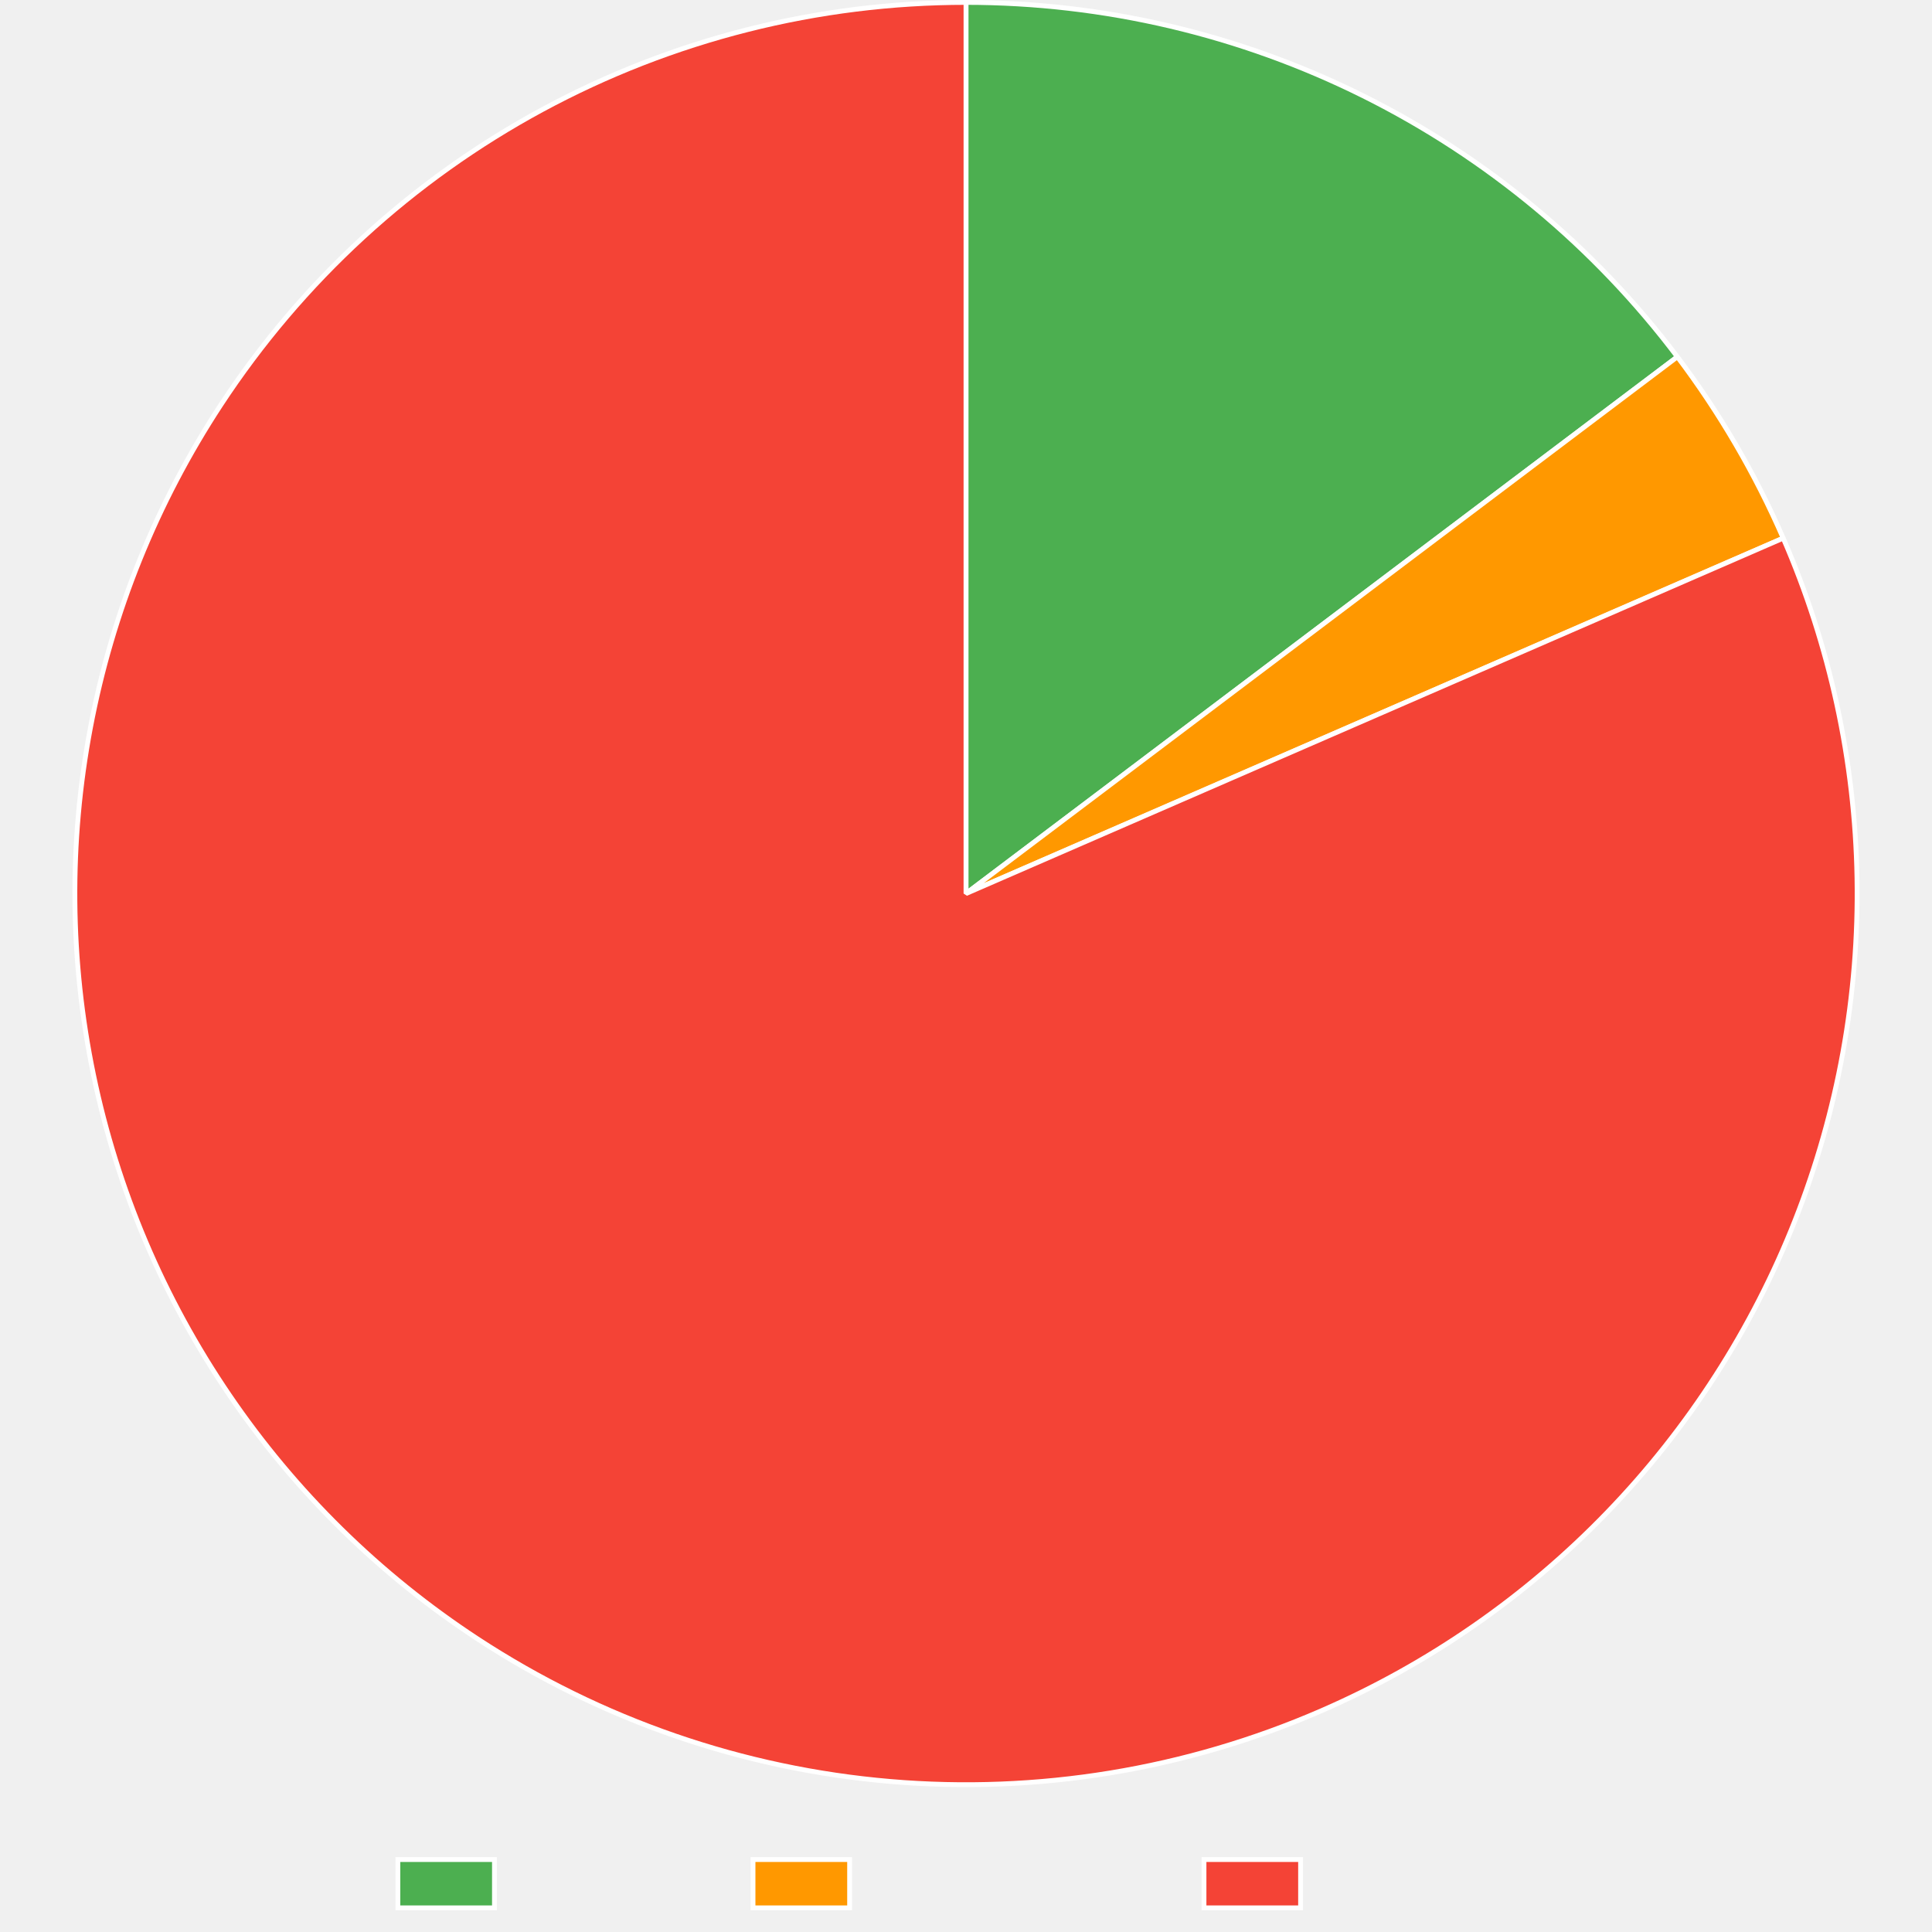
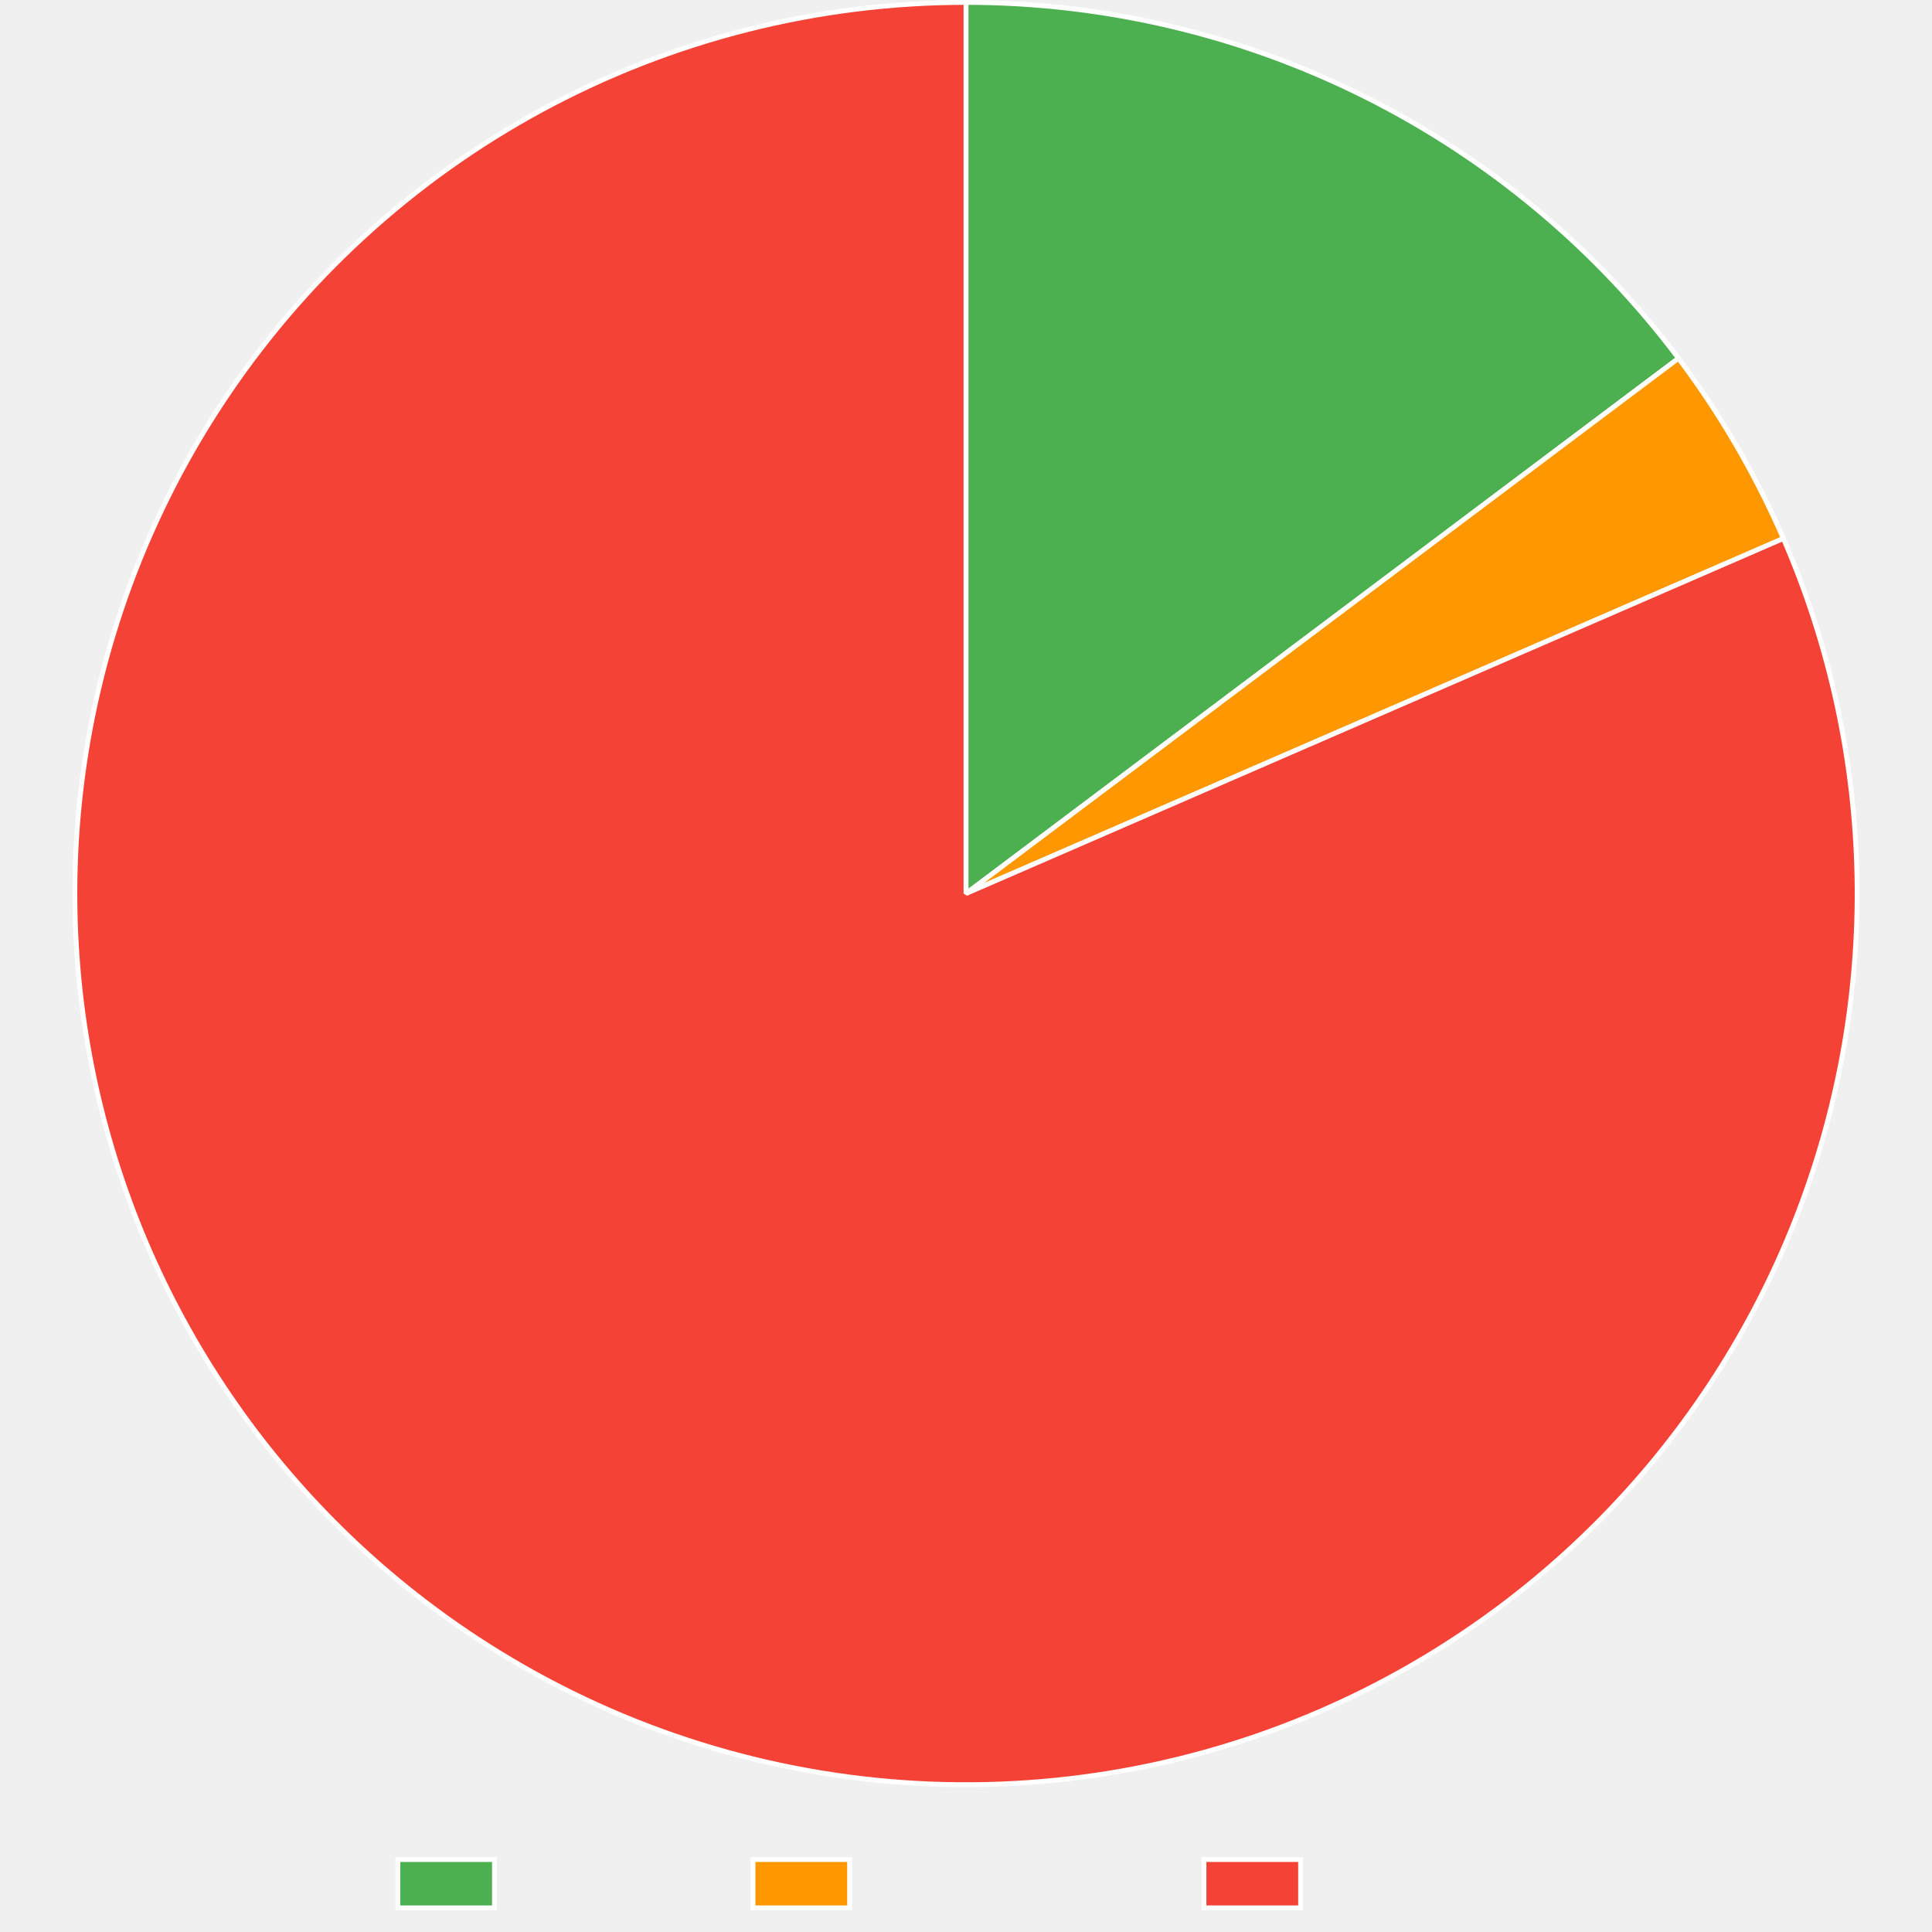
<svg xmlns="http://www.w3.org/2000/svg" width="800" height="800">
  <path fill="none" d="M0 0h800v800H0z" />
  <clipPath id="a">
    <path d="M0 740h800v60H0z" />
  </clipPath>
  <g clip-path="url(#a)">
    <path fill="#4caf50" d="M164.745 770h40v20h-40z" />
    <path fill="none" stroke="#fff" stroke-miterlimit="10" stroke-width="2" d="M164.745 770h40v20h-40z" />
    <text x="214.745, 226.22, 232.88, 244.003, 254.003, 259.559, 270.683," y="786.5," fill="#666" font-family="Liberation Sans" font-size="20">Trusted</text>
    <path fill="#ff9800" d="M311.805 770h40v20h-40z" />
    <path fill="none" stroke="#fff" stroke-miterlimit="10" stroke-width="2" d="M311.805 770h40v20h-40z" />
    <text x="361.805, 375.145, 381.805, 392.928, 402.928, 414.051, 425.174, 436.297, 447.42, 457.42," y="786.5," fill="#666" font-family="Liberation Sans" font-size="20">Provenance</text>
    <path fill="#f44336" d="M498.545 770h40v20h-40z" />
    <path fill="none" stroke="#fff" stroke-miterlimit="10" stroke-width="2" d="M498.545 770h40v20h-40z" />
    <text x="548.545, 562.988, 574.111, 579.668, 586.328, 597.451, 607.451, 613.008, 624.131," y="786.5," fill="#666" font-family="Liberation Sans" font-size="20">Untrusted</text>
  </g>
-   <path fill="#4caf50" d="M400 1q5.33 0 10.658.154t10.65.462q5.32.307 10.63.769 5.31.461 10.606 1.076 5.294.614 10.569 1.381 5.274.768 10.525 1.687 5.25.92 10.472 1.99t10.41 2.291q5.188 1.22 10.339 2.591 5.151 1.37 10.26 2.889 5.11 1.518 10.173 3.184 5.063 1.665 10.076 3.476t9.972 3.766 9.86 4.052 9.737 4.336 9.608 4.614 9.471 4.891 9.326 5.162 9.173 5.43 9.012 5.691 8.844 5.95q4.38 3.039 8.669 6.203t8.486 6.45q4.196 3.287 8.296 6.693 4.1 3.407 8.099 6.93t7.896 7.16 7.685 7.387 7.469 7.605 7.246 7.817 7.017 8.023 6.783 8.223 6.542 8.415L400 370z" />
-   <path fill="none" stroke="#fff" stroke-linejoin="bevel" stroke-width="2" d="M400 1q5.33 0 10.658.154t10.65.462q5.32.307 10.63.769 5.31.461 10.606 1.076 5.294.614 10.569 1.381 5.274.768 10.525 1.687 5.25.92 10.472 1.99t10.41 2.291q5.188 1.22 10.339 2.591 5.151 1.37 10.26 2.889 5.11 1.518 10.173 3.184 5.063 1.665 10.076 3.476t9.972 3.766 9.86 4.052 9.737 4.336 9.608 4.614 9.471 4.891 9.326 5.162 9.173 5.43 9.012 5.691 8.844 5.95q4.38 3.039 8.669 6.203t8.486 6.45q4.196 3.287 8.296 6.693 4.1 3.407 8.099 6.93t7.896 7.16 7.685 7.387 7.469 7.605 7.246 7.817 7.017 8.023 6.783 8.223 6.542 8.415L400 370z" />
-   <path fill="#ff9800" d="M694.56 147.748q13.136 17.412 24.13 36.25 10.995 18.837 19.694 38.838L400 370z" />
-   <path fill="none" stroke="#fff" stroke-linejoin="bevel" stroke-width="2" d="M694.56 147.748q13.136 17.412 24.13 36.25 10.995 18.837 19.694 38.838L400 370l294.56-222.252Z" />
-   <path fill="#f44336" d="M738.384 222.836q3.613 8.307 6.814 16.781t5.981 17.095 5.136 17.368 4.277 17.6q1.923 8.851 3.409 17.787t2.532 17.934q1.045 8.998 1.648 18.036t.762 18.095-.127 18.111-1.015 18.083-1.902 18.012-2.783 17.896-3.658 17.738q-2.047 8.824-4.524 17.538-2.477 8.713-5.379 17.294-2.902 8.58-6.22 17.01-3.32 8.428-7.05 16.683-3.728 8.255-7.857 16.318-4.13 8.062-8.65 15.912t-9.42 15.47-10.167 14.987-10.891 14.472-11.588 13.919-12.256 13.334-12.897 12.717-13.504 12.068-14.081 11.391-14.623 10.687-15.129 9.956-15.6 9.202q-7.912 4.41-16.032 8.426-8.12 4.015-16.426 7.628-5.238 2.278-10.543 4.392-5.306 2.115-10.674 4.065-5.369 1.949-10.795 3.731-5.426 1.783-10.905 3.396-5.478 1.614-11.004 3.057t-11.094 2.715q-5.568 1.271-11.173 2.37-5.605 1.098-11.24 2.023-5.637.924-11.299 1.674t-11.344 1.324-11.38.972q-5.698.398-11.405.62-5.707.22-11.418.266-5.711.044-11.421-.088t-11.413-.44-11.394-.794-11.364-1.146-11.322-1.497-11.271-1.847q-5.622-1.01-11.209-2.195t-11.135-2.54q-5.548-1.357-11.051-2.884-5.504-1.528-10.957-3.225T279.5 718.77t-10.736-3.897-10.61-4.226-10.475-4.553-10.329-4.876q-5.126-2.517-10.173-5.192t-10.007-5.505-9.832-5.812-9.648-6.113q-7.575-4.966-14.898-10.298t-14.375-11.018q-7.053-5.685-13.818-11.709T141.374 633.2q-6.46-6.349-12.603-13.007t-11.95-13.61-11.267-14.18-10.558-14.716-9.823-15.216q-4.725-7.728-9.065-15.68-4.34-7.95-8.285-16.105-3.944-8.154-7.484-16.493t-6.666-16.84-5.832-17.146q-2.705-8.645-4.983-17.413-2.278-8.767-4.123-17.636t-3.253-17.817-2.374-17.955q-.967-9.006-1.49-18.05-.524-9.043-.604-18.101t.286-18.11 1.174-18.073 2.06-17.994 2.94-17.87 3.812-17.706 4.678-17.497 5.53-17.247 6.37-16.954 7.194-16.621 8.001-16.249 8.789-15.836 9.555-15.386q3.131-4.776 6.409-9.453 3.278-4.678 6.698-9.251 3.421-4.574 6.982-9.04 3.56-4.465 7.258-8.818t7.527-8.59 7.79-8.353 8.044-8.107 8.292-7.855 8.53-7.595q4.325-3.731 8.762-7.327t8.984-7.052 9.198-6.77q4.652-3.315 9.404-6.483 4.751-3.169 9.6-6.189 4.847-3.02 9.785-5.889 4.94-2.868 9.964-5.583 5.025-2.714 10.132-5.272 5.107-2.557 10.29-4.955 5.184-2.399 10.439-4.635 5.255-2.237 10.577-4.31t10.705-3.98 10.824-3.647 10.93-3.31q5.492-1.571 11.03-2.971 5.536-1.4 11.114-2.628t11.191-2.282T343.12 5.41q5.643-.88 11.31-1.585 5.668-.706 11.355-1.235 5.686-.53 11.387-.883 5.7-.354 11.409-.53T400 1v369z" />
-   <path fill="none" stroke="#fff" stroke-linejoin="bevel" stroke-width="2" d="M738.384 222.836q3.613 8.307 6.814 16.781t5.981 17.095 5.136 17.368 4.277 17.6q1.923 8.851 3.409 17.787t2.532 17.934q1.045 8.998 1.648 18.036t.762 18.095-.127 18.111-1.015 18.083-1.902 18.012-2.783 17.896-3.658 17.738q-2.047 8.824-4.524 17.538-2.477 8.713-5.379 17.294-2.902 8.58-6.22 17.01-3.32 8.428-7.05 16.683-3.728 8.255-7.857 16.318-4.13 8.062-8.65 15.912t-9.42 15.47-10.167 14.987-10.891 14.472-11.588 13.919-12.256 13.334-12.897 12.717-13.504 12.068-14.081 11.391-14.623 10.687-15.129 9.956-15.6 9.202q-7.912 4.41-16.032 8.426-8.12 4.015-16.426 7.628-5.238 2.278-10.543 4.392-5.306 2.115-10.674 4.065-5.369 1.949-10.795 3.731-5.426 1.783-10.905 3.396-5.478 1.614-11.004 3.057t-11.094 2.715q-5.568 1.271-11.173 2.37-5.605 1.098-11.24 2.023-5.637.924-11.299 1.674t-11.344 1.324-11.38.972q-5.698.398-11.405.62-5.707.22-11.418.266-5.711.044-11.421-.088t-11.413-.44-11.394-.794-11.364-1.146-11.322-1.497-11.271-1.847q-5.622-1.01-11.209-2.195t-11.135-2.54q-5.548-1.357-11.051-2.884-5.504-1.528-10.957-3.225T279.5 718.77t-10.736-3.897-10.61-4.226-10.475-4.553-10.329-4.876q-5.126-2.517-10.173-5.192t-10.007-5.505-9.832-5.812-9.648-6.113q-7.575-4.966-14.898-10.298t-14.375-11.018q-7.053-5.685-13.818-11.709T141.374 633.2q-6.46-6.349-12.603-13.007t-11.95-13.61-11.267-14.18-10.558-14.716-9.823-15.216q-4.725-7.728-9.065-15.68-4.34-7.95-8.285-16.105-3.944-8.154-7.484-16.493t-6.666-16.84-5.832-17.146q-2.705-8.645-4.983-17.413-2.278-8.767-4.123-17.636t-3.253-17.817-2.374-17.955q-.967-9.006-1.49-18.05-.524-9.043-.604-18.101t.286-18.11 1.174-18.073 2.06-17.994 2.94-17.87 3.812-17.706 4.678-17.497 5.53-17.247 6.37-16.954 7.194-16.621 8.001-16.249 8.789-15.836 9.555-15.386q3.131-4.776 6.409-9.453 3.278-4.678 6.698-9.251 3.421-4.574 6.982-9.04 3.56-4.465 7.258-8.818t7.527-8.59 7.79-8.353 8.044-8.107 8.292-7.855 8.53-7.595q4.325-3.731 8.762-7.327t8.984-7.052 9.198-6.77q4.652-3.315 9.404-6.483 4.751-3.169 9.6-6.189 4.847-3.02 9.785-5.889 4.94-2.868 9.964-5.583 5.025-2.714 10.132-5.272 5.107-2.557 10.29-4.955 5.184-2.399 10.439-4.635 5.255-2.237 10.577-4.31t10.705-3.98 10.824-3.647 10.93-3.31q5.492-1.571 11.03-2.971 5.536-1.4 11.114-2.628t11.191-2.282T343.12 5.41q5.643-.88 11.31-1.585 5.668-.706 11.355-1.235 5.686-.53 11.387-.883 5.7-.354 11.409-.53T400 1v369l338.384-147.164Z" />
+   <path fill="#4caf50" d="M400 1q5.342 0 10.682.155 5.34.154 10.674.464 5.333.309 10.655.772 5.322.464 10.629 1.08 5.307.618 10.593 1.389 5.286.77 10.548 1.694t10.495 1.999 10.433 2.302q5.2 1.226 10.361 2.602 5.162 1.377 10.282 2.902t10.194 3.198 10.097 3.492q5.023 1.82 9.991 3.783 4.968 1.964 9.878 4.07t9.756 4.355 9.625 4.635 9.487 4.912q4.709 2.525 9.342 5.185t9.187 5.452 9.025 5.717q4.472 2.923 8.857 5.975t8.68 6.23q4.294 3.177 8.495 6.477t8.304 6.721q4.104 3.421 8.107 6.96 4.002 3.537 7.901 7.19 3.899 3.652 7.69 7.416t7.472 7.636 7.248 7.848 7.018 8.056 6.782 8.255 6.54 8.448L400 370z" />
+   <path fill="none" stroke="#fff" stroke-linejoin="bevel" stroke-width="2" d="M400 1q5.342 0 10.682.155 5.34.154 10.674.464 5.333.309 10.655.772 5.322.464 10.629 1.08 5.307.618 10.593 1.389 5.286.77 10.548 1.694t10.495 1.999 10.433 2.302q5.2 1.226 10.361 2.602 5.162 1.377 10.282 2.902t10.194 3.198 10.097 3.492q5.023 1.82 9.991 3.783 4.968 1.964 9.878 4.07t9.756 4.355 9.625 4.635 9.487 4.912q4.709 2.525 9.342 5.185t9.187 5.452 9.025 5.717q4.472 2.923 8.857 5.975t8.68 6.23q4.294 3.177 8.495 6.477t8.304 6.721q4.104 3.421 8.107 6.96 4.002 3.537 7.901 7.19 3.899 3.652 7.69 7.416t7.472 7.636 7.248 7.848 7.018 8.056 6.782 8.255 6.54 8.448L400 370z" />
+   <path fill="#ff9800" d="M695.027 148.37q13.007 17.314 23.899 36.03t19.52 38.58L400 370z" />
+   <path fill="none" stroke="#fff" stroke-linejoin="bevel" stroke-width="2" d="M695.027 148.37q13.007 17.314 23.899 36.03t19.52 38.58L400 370l295.027-221.63Z" />
+   <path fill="#f44336" d="M738.446 222.98q3.61 8.308 6.807 16.783t5.974 17.098 5.128 17.37 4.27 17.6q1.92 8.854 3.402 17.79t2.524 17.935q1.042 8.998 1.64 18.037.6 9.038.755 18.095t-.135 18.111q-.29 9.054-1.023 18.083-.734 9.028-1.91 18.01t-2.79 17.895q-1.615 8.914-3.665 17.737t-4.532 17.536-5.386 17.291-6.228 17.007-7.055 16.681-7.865 16.315q-4.133 8.06-8.657 15.908-4.523 7.849-9.426 15.465-4.903 7.617-10.174 14.984-5.27 7.367-10.897 14.467-5.626 7.1-11.593 13.914-5.968 6.815-12.263 13.33-6.295 6.513-12.901 12.71-6.607 6.197-13.51 12.063T624.85 662.58t-14.627 10.68q-7.444 5.162-15.133 9.95-7.69 4.79-15.604 9.196t-16.036 8.419q-8.12 4.012-16.43 7.621-5.237 2.275-10.542 4.387t-10.673 4.06-10.794 3.726-10.904 3.39-11.003 3.052-11.093 2.71q-5.568 1.269-11.171 2.365-5.604 1.096-11.24 2.019-5.635.922-11.296 1.67t-11.342 1.32-11.378.967-11.402.615-11.416.263-11.419-.091-11.41-.445-11.391-.797q-5.69-.487-11.361-1.15t-11.32-1.5-11.268-1.85-11.206-2.197-11.132-2.543-11.048-2.887-10.954-3.227-10.848-3.564-10.733-3.899-10.607-4.228-10.471-4.555-10.326-4.876q-5.125-2.519-10.17-5.194-5.044-2.676-10.003-5.506t-9.829-5.813q-4.87-2.982-9.644-6.114-7.575-4.968-14.896-10.301t-14.373-11.02-13.815-11.713-13.223-12.376-12.6-13.01-11.947-13.612-11.265-14.182-10.555-14.718-9.82-15.218-9.061-15.682-8.282-16.107-7.48-16.494q-3.538-8.34-6.663-16.842-3.124-8.502-5.828-17.148t-4.98-17.413-4.119-17.637-3.249-17.818-2.37-17.955-1.487-18.05-.6-18.102q-.077-9.058.29-18.11.367-9.05 1.178-18.072t2.063-17.994 2.944-17.87q1.69-8.9 3.817-17.705 2.125-8.805 4.68-17.496 2.556-8.69 5.535-17.245t6.373-16.953 7.198-16.62 8.004-16.247 8.792-15.834 9.559-15.384q3.131-4.775 6.41-9.45 3.277-4.676 6.698-9.248t6.982-9.035 7.258-8.816q3.697-4.352 7.527-8.587t7.79-8.35 8.044-8.104 8.291-7.852 8.53-7.591 8.76-7.324q4.438-3.594 8.984-7.05t9.197-6.768 9.402-6.48 9.598-6.186 9.785-5.886q4.938-2.868 9.963-5.581t10.13-5.27q5.106-2.556 10.288-4.954t10.437-4.633 10.575-4.308 10.704-3.978 10.821-3.646 10.929-3.309 11.026-2.969 11.113-2.627 11.189-2.281 11.254-1.934 11.308-1.585 11.352-1.235q5.685-.53 11.385-.882 5.699-.354 11.406-.53T400 1v369z" />
+   <path fill="none" stroke="#fff" stroke-linejoin="bevel" stroke-width="2" d="M738.446 222.98q3.61 8.308 6.807 16.783t5.974 17.098 5.128 17.37 4.27 17.6q1.92 8.854 3.402 17.79t2.524 17.935q1.042 8.998 1.64 18.037.6 9.038.755 18.095t-.135 18.111q-.29 9.054-1.023 18.083-.734 9.028-1.91 18.01t-2.79 17.895q-1.615 8.914-3.665 17.737t-4.532 17.536-5.386 17.291-6.228 17.007-7.055 16.681-7.865 16.315q-4.133 8.06-8.657 15.908-4.523 7.849-9.426 15.465-4.903 7.617-10.174 14.984-5.27 7.367-10.897 14.467-5.626 7.1-11.593 13.914-5.968 6.815-12.263 13.33-6.295 6.513-12.901 12.71-6.607 6.197-13.51 12.063T624.85 662.58t-14.627 10.68q-7.444 5.162-15.133 9.95-7.69 4.79-15.604 9.196t-16.036 8.419q-8.12 4.012-16.43 7.621-5.237 2.275-10.542 4.387t-10.673 4.06-10.794 3.726-10.904 3.39-11.003 3.052-11.093 2.71q-5.568 1.269-11.171 2.365-5.604 1.096-11.24 2.019-5.635.922-11.296 1.67t-11.342 1.32-11.378.967-11.402.615-11.416.263-11.419-.091-11.41-.445-11.391-.797q-5.69-.487-11.361-1.15t-11.32-1.5-11.268-1.85-11.206-2.197-11.132-2.543-11.048-2.887-10.954-3.227-10.848-3.564-10.733-3.899-10.607-4.228-10.471-4.555-10.326-4.876q-5.125-2.519-10.17-5.194-5.044-2.676-10.003-5.506t-9.829-5.813q-4.87-2.982-9.644-6.114-7.575-4.968-14.896-10.301t-14.373-11.02-13.815-11.713-13.223-12.376-12.6-13.01-11.947-13.612-11.265-14.182-10.555-14.718-9.82-15.218-9.061-15.682-8.282-16.107-7.48-16.494q-3.538-8.34-6.663-16.842-3.124-8.502-5.828-17.148t-4.98-17.413-4.119-17.637-3.249-17.818-2.37-17.955-1.487-18.05-.6-18.102q-.077-9.058.29-18.11.367-9.05 1.178-18.072t2.063-17.994 2.944-17.87q1.69-8.9 3.817-17.705 2.125-8.805 4.68-17.496 2.556-8.69 5.535-17.245t6.373-16.953 7.198-16.62 8.004-16.247 8.792-15.834 9.559-15.384q3.131-4.775 6.41-9.45 3.277-4.676 6.698-9.248t6.982-9.035 7.258-8.816q3.697-4.352 7.527-8.587t7.79-8.35 8.044-8.104 8.291-7.852 8.53-7.591 8.76-7.324q4.438-3.594 8.984-7.05t9.197-6.768 9.402-6.48 9.598-6.186 9.785-5.886q4.938-2.868 9.963-5.581t10.13-5.27q5.106-2.556 10.288-4.954t10.437-4.633 10.575-4.308 10.704-3.978 10.821-3.646 10.929-3.309 11.026-2.969 11.113-2.627 11.189-2.281 11.254-1.934 11.308-1.585 11.352-1.235q5.685-.53 11.385-.882 5.699-.354 11.406-.53T400 1v369l338.446-147.02Z" />
</svg>
